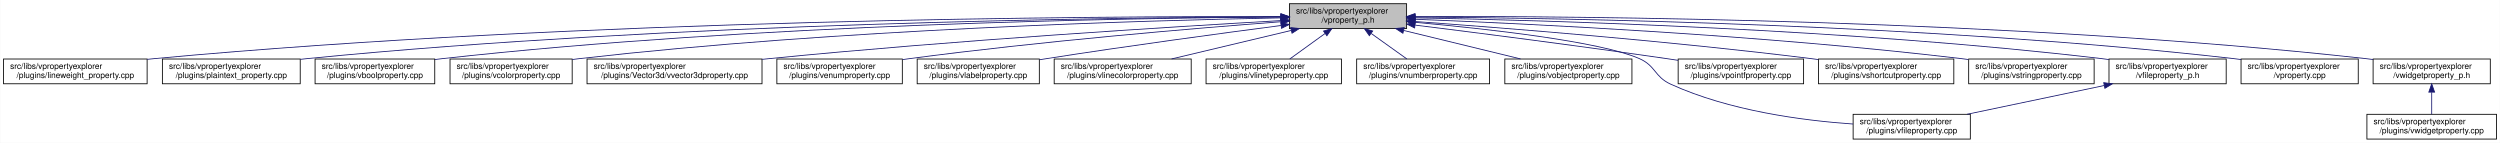
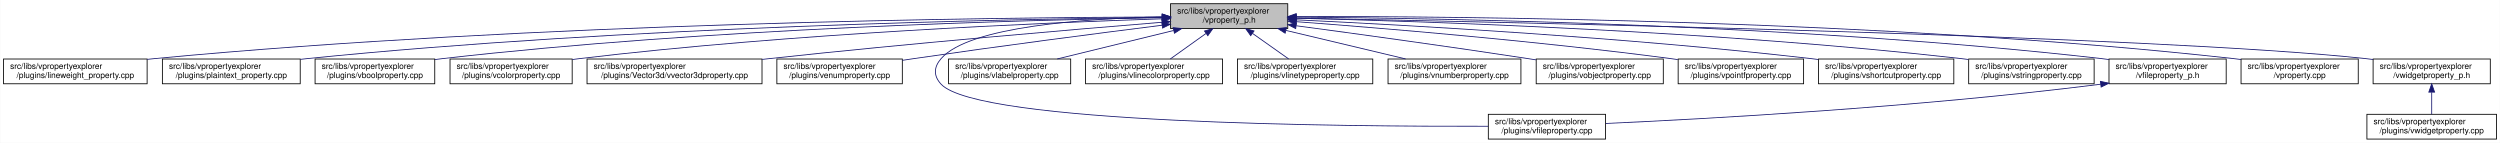
<svg xmlns="http://www.w3.org/2000/svg" xmlns:xlink="http://www.w3.org/1999/xlink" width="3029pt" height="173pt" viewBox="0.00 0.00 3028.50 173.00">
  <g id="graph0" class="graph" transform="scale(1 1) rotate(0) translate(4 169)">
    <polygon fill="white" stroke="transparent" points="-4,4 -4,-169 3024.5,-169 3024.5,4 -4,4" />
    <g id="node1" class="node">
      <g id="a_node1">
        <a xlink:title=" ">
-           <polygon fill="#bfbfbf" stroke="black" points="1558,-134.5 1558,-164.5 1700,-164.5 1700,-134.5 1558,-134.5" />
-           <text text-anchor="start" x="1566" y="-152.5" font-family="Helvetica,sans-Serif" font-size="10.00">src/libs/vpropertyexplorer</text>
-           <text text-anchor="middle" x="1629" y="-141.5" font-family="Helvetica,sans-Serif" font-size="10.00">/vproperty_p.h</text>
+           <polygon fill="#bfbfbf" stroke="black" points="1414,-134.5 1414,-164.5 1556,-164.5 1556,-134.5 1414,-134.5" />
+           <text text-anchor="start" x="1422" y="-152.5" font-family="Helvetica,sans-Serif" font-size="10.00">src/libs/vpropertyexplorer</text>
+           <text text-anchor="middle" x="1485" y="-141.5" font-family="Helvetica,sans-Serif" font-size="10.00">/vproperty_p.h</text>
        </a>
      </g>
    </g>
    <g id="node2" class="node">
      <g id="a_node2">
        <a xlink:href="../../d9/d33/lineweight__property_8cpp.html" target="_top" xlink:title=" ">
          <polygon fill="white" stroke="black" points="0,-67.5 0,-97.5 174,-97.5 174,-67.5 0,-67.5" />
          <text text-anchor="start" x="8" y="-85.5" font-family="Helvetica,sans-Serif" font-size="10.00">src/libs/vpropertyexplorer</text>
          <text text-anchor="middle" x="87" y="-74.5" font-family="Helvetica,sans-Serif" font-size="10.00">/plugins/lineweight_property.cpp</text>
        </a>
      </g>
    </g>
    <g id="edge1" class="edge">
-       <path fill="none" stroke="midnightblue" d="M1547.54,-148.93C1327.16,-149.39 700.97,-146 183,-98 180.06,-97.73 177.08,-97.43 174.07,-97.1" />
-       <polygon fill="midnightblue" stroke="midnightblue" points="1547.73,-152.43 1557.72,-148.91 1547.71,-145.43 1547.73,-152.43" />
+       <path fill="none" stroke="midnightblue" d="M1403.81,-148.48C1198.73,-147.75 643.37,-141.56 183,-98 180.06,-97.72 177.08,-97.41 174.07,-97.08" />
+       <polygon fill="midnightblue" stroke="midnightblue" points="1403.88,-151.98 1413.9,-148.51 1403.91,-144.98 1403.88,-151.98" />
    </g>
    <g id="node3" class="node">
      <g id="a_node3">
        <a xlink:href="../../da/d2f/plaintext__property_8cpp.html" target="_top" xlink:title=" ">
          <polygon fill="white" stroke="black" points="192.5,-67.5 192.5,-97.5 359.5,-97.5 359.5,-67.5 192.5,-67.5" />
          <text text-anchor="start" x="200.5" y="-85.5" font-family="Helvetica,sans-Serif" font-size="10.00">src/libs/vpropertyexplorer</text>
          <text text-anchor="middle" x="276" y="-74.5" font-family="Helvetica,sans-Serif" font-size="10.00">/plugins/plaintext_property.cpp</text>
        </a>
      </g>
    </g>
    <g id="edge2" class="edge">
-       <path fill="none" stroke="midnightblue" d="M1547.52,-148.51C1346.62,-147.83 811.64,-141.69 368,-98 365.26,-97.73 362.49,-97.43 359.68,-97.11" />
-       <polygon fill="midnightblue" stroke="midnightblue" points="1547.69,-152.01 1557.7,-148.54 1547.71,-145.01 1547.69,-152.01" />
+       <path fill="none" stroke="midnightblue" d="M1403.74,-147.92C1219.19,-145.92 754.45,-137.07 368,-98 365.27,-97.72 362.49,-97.42 359.69,-97.09" />
+       <polygon fill="midnightblue" stroke="midnightblue" points="1403.87,-151.42 1413.91,-148.02 1403.94,-144.42 1403.87,-151.42" />
    </g>
    <g id="node4" class="node">
      <g id="a_node4">
        <a xlink:href="../../d8/d83/vboolproperty_8cpp.html" target="_top" xlink:title=" ">
          <polygon fill="white" stroke="black" points="377.5,-67.5 377.5,-97.5 522.5,-97.5 522.5,-67.5 377.5,-67.5" />
          <text text-anchor="start" x="385.5" y="-85.5" font-family="Helvetica,sans-Serif" font-size="10.00">src/libs/vpropertyexplorer</text>
          <text text-anchor="middle" x="450" y="-74.5" font-family="Helvetica,sans-Serif" font-size="10.00">/plugins/vboolproperty.cpp</text>
        </a>
      </g>
    </g>
    <g id="edge3" class="edge">
-       <path fill="none" stroke="midnightblue" d="M1547.8,-148.34C1365.54,-147.19 910.22,-139.97 532,-98 528.98,-97.67 525.91,-97.29 522.81,-96.88" />
-       <polygon fill="midnightblue" stroke="midnightblue" points="1547.82,-151.84 1557.84,-148.4 1547.86,-144.84 1547.82,-151.84" />
+       <path fill="none" stroke="midnightblue" d="M1403.86,-147.54C1239.05,-144.84 853.46,-134.8 532,-98 528.98,-97.65 525.91,-97.27 522.81,-96.85" />
+       <polygon fill="midnightblue" stroke="midnightblue" points="1403.86,-151.04 1413.92,-147.7 1403.98,-144.04 1403.86,-151.04" />
    </g>
    <g id="node5" class="node">
      <g id="a_node5">
        <a xlink:href="../../d0/d6b/vcolorproperty_8cpp.html" target="_top" xlink:title=" ">
          <polygon fill="white" stroke="black" points="541,-67.5 541,-97.5 689,-97.5 689,-67.5 541,-67.5" />
          <text text-anchor="start" x="549" y="-85.5" font-family="Helvetica,sans-Serif" font-size="10.00">src/libs/vpropertyexplorer</text>
          <text text-anchor="middle" x="615" y="-74.5" font-family="Helvetica,sans-Serif" font-size="10.00">/plugins/vcolorproperty.cpp</text>
        </a>
      </g>
    </g>
    <g id="edge4" class="edge">
-       <path fill="none" stroke="midnightblue" d="M1547.43,-147.33C1385.16,-144.28 1010.58,-133.65 698,-98 695.09,-97.67 692.13,-97.3 689.15,-96.9" />
-       <polygon fill="midnightblue" stroke="midnightblue" points="1547.74,-150.83 1557.81,-147.52 1547.87,-143.84 1547.74,-150.83" />
+       <path fill="none" stroke="midnightblue" d="M1403.94,-146.21C1260.95,-141.52 954.74,-128.57 698,-98 695.09,-97.65 692.14,-97.27 689.15,-96.87" />
+       <polygon fill="midnightblue" stroke="midnightblue" points="1403.84,-149.71 1413.95,-146.53 1404.07,-142.71 1403.84,-149.71" />
    </g>
    <g id="node6" class="node">
      <g id="a_node6">
        <a xlink:href="../../d2/d8f/vvector3dproperty_8cpp.html" target="_top" xlink:title=" ">
          <polygon fill="white" stroke="black" points="707,-67.5 707,-97.5 919,-97.5 919,-67.5 707,-67.5" />
          <text text-anchor="start" x="715" y="-85.5" font-family="Helvetica,sans-Serif" font-size="10.00">src/libs/vpropertyexplorer</text>
          <text text-anchor="middle" x="813" y="-74.5" font-family="Helvetica,sans-Serif" font-size="10.00">/plugins/Vector3d/vvector3dproperty.cpp</text>
        </a>
      </g>
    </g>
    <g id="edge5" class="edge">
-       <path fill="none" stroke="midnightblue" d="M1547.67,-144.06C1416.91,-136.6 1151.88,-120.16 928,-98 925.1,-97.71 922.15,-97.41 919.18,-97.1" />
-       <polygon fill="midnightblue" stroke="midnightblue" points="1547.81,-147.57 1558,-144.64 1548.21,-140.58 1547.81,-147.57" />
+       <path fill="none" stroke="midnightblue" d="M1403.47,-142.01C1294.87,-133.15 1096.8,-116.29 928,-98 925.1,-97.69 922.16,-97.36 919.19,-97.03" />
+       <polygon fill="midnightblue" stroke="midnightblue" points="1403.45,-145.52 1413.7,-142.84 1404.02,-138.54 1403.45,-145.52" />
    </g>
    <g id="node7" class="node">
      <g id="a_node7">
        <a xlink:href="../../d3/d60/venumproperty_8cpp.html" target="_top" xlink:title=" ">
          <polygon fill="white" stroke="black" points="937,-67.5 937,-97.5 1089,-97.5 1089,-67.5 937,-67.5" />
          <text text-anchor="start" x="945" y="-85.5" font-family="Helvetica,sans-Serif" font-size="10.00">src/libs/vpropertyexplorer</text>
          <text text-anchor="middle" x="1013" y="-74.5" font-family="Helvetica,sans-Serif" font-size="10.00">/plugins/venumproperty.cpp</text>
        </a>
      </g>
    </g>
    <g id="edge6" class="edge">
-       <path fill="none" stroke="midnightblue" d="M1547.8,-142.66C1443.45,-134.72 1256.8,-119.07 1098,-98 1095.18,-97.63 1092.31,-97.23 1089.42,-96.81" />
-       <polygon fill="midnightblue" stroke="midnightblue" points="1547.72,-146.16 1557.95,-143.43 1548.24,-139.18 1547.72,-146.16" />
+       <path fill="none" stroke="midnightblue" d="M1403.64,-138.42C1326.24,-128.67 1206.57,-113.19 1103,-98 1098.46,-97.33 1093.79,-96.63 1089.09,-95.91" />
+       <polygon fill="midnightblue" stroke="midnightblue" points="1403.45,-141.93 1413.81,-139.7 1404.32,-134.98 1403.45,-141.93" />
    </g>
    <g id="node8" class="node">
      <g id="a_node8">
-         <a xlink:href="../../d6/ddf/vlabelproperty_8cpp.html" target="_top" xlink:title=" ">
-           <polygon fill="white" stroke="black" points="1107,-67.5 1107,-97.5 1255,-97.5 1255,-67.5 1107,-67.5" />
-           <text text-anchor="start" x="1115" y="-85.5" font-family="Helvetica,sans-Serif" font-size="10.00">src/libs/vpropertyexplorer</text>
-           <text text-anchor="middle" x="1181" y="-74.5" font-family="Helvetica,sans-Serif" font-size="10.00">/plugins/vlabelproperty.cpp</text>
+         <a xlink:href="../../d7/dd2/vfileproperty_8cpp.html" target="_top" xlink:title=" ">
+           <polygon fill="white" stroke="black" points="1799,-0.5 1799,-30.5 1941,-30.5 1941,-0.5 1799,-0.5" />
+           <text text-anchor="start" x="1807" y="-18.5" font-family="Helvetica,sans-Serif" font-size="10.00">src/libs/vpropertyexplorer</text>
+           <text text-anchor="middle" x="1870" y="-7.5" font-family="Helvetica,sans-Serif" font-size="10.00">/plugins/vfileproperty.cpp</text>
        </a>
      </g>
    </g>
    <g id="edge7" class="edge">
-       <path fill="none" stroke="midnightblue" d="M1547.7,-138.09C1473.66,-128.41 1361.34,-113.23 1264,-98 1261.11,-97.55 1258.16,-97.08 1255.19,-96.6" />
-       <polygon fill="midnightblue" stroke="midnightblue" points="1547.53,-141.6 1557.89,-139.42 1548.43,-134.66 1547.53,-141.6" />
+       <path fill="none" stroke="midnightblue" d="M1403.86,-148.53C1311.78,-146.64 1169.94,-137.2 1136,-98 1126.98,-87.58 1126.6,-77.07 1136,-67 1180.62,-19.21 1623.4,-15.56 1798.89,-16.02" />
+       <polygon fill="midnightblue" stroke="midnightblue" points="1403.93,-152.03 1414,-148.71 1404.06,-145.03 1403.93,-152.03" />
    </g>
    <g id="node9" class="node">
      <g id="a_node9">
-         <a xlink:href="../../dd/d22/vlinecolorproperty_8cpp.html" target="_top" xlink:title=" ">
-           <polygon fill="white" stroke="black" points="1273,-67.5 1273,-97.5 1439,-97.5 1439,-67.5 1273,-67.5" />
-           <text text-anchor="start" x="1281" y="-85.5" font-family="Helvetica,sans-Serif" font-size="10.00">src/libs/vpropertyexplorer</text>
-           <text text-anchor="middle" x="1356" y="-74.5" font-family="Helvetica,sans-Serif" font-size="10.00">/plugins/vlinecolorproperty.cpp</text>
+         <a xlink:href="../../d6/ddf/vlabelproperty_8cpp.html" target="_top" xlink:title=" ">
+           <polygon fill="white" stroke="black" points="1145,-67.5 1145,-97.5 1293,-97.5 1293,-67.5 1145,-67.5" />
+           <text text-anchor="start" x="1153" y="-85.5" font-family="Helvetica,sans-Serif" font-size="10.00">src/libs/vpropertyexplorer</text>
+           <text text-anchor="middle" x="1219" y="-74.5" font-family="Helvetica,sans-Serif" font-size="10.00">/plugins/vlabelproperty.cpp</text>
        </a>
      </g>
    </g>
    <g id="edge8" class="edge">
-       <path fill="none" stroke="midnightblue" d="M1560.2,-132.12C1515.53,-121.48 1457.9,-107.76 1415.27,-97.61" />
-       <polygon fill="midnightblue" stroke="midnightblue" points="1559.56,-135.56 1570.1,-134.48 1561.18,-128.75 1559.56,-135.56" />
+       <path fill="none" stroke="midnightblue" d="M1417.69,-132.05C1374.2,-121.43 1318.2,-107.74 1276.75,-97.61" />
+       <polygon fill="midnightblue" stroke="midnightblue" points="1417.06,-135.5 1427.61,-134.48 1418.73,-128.7 1417.06,-135.5" />
    </g>
    <g id="node10" class="node">
      <g id="a_node10">
-         <a xlink:href="../../dc/d32/vlinetypeproperty_8cpp.html" target="_top" xlink:title=" ">
-           <polygon fill="white" stroke="black" points="1457,-67.5 1457,-97.5 1621,-97.5 1621,-67.5 1457,-67.5" />
-           <text text-anchor="start" x="1465" y="-85.5" font-family="Helvetica,sans-Serif" font-size="10.00">src/libs/vpropertyexplorer</text>
-           <text text-anchor="middle" x="1539" y="-74.5" font-family="Helvetica,sans-Serif" font-size="10.00">/plugins/vlinetypeproperty.cpp</text>
+         <a xlink:href="../../dd/d22/vlinecolorproperty_8cpp.html" target="_top" xlink:title=" ">
+           <polygon fill="white" stroke="black" points="1311,-67.5 1311,-97.5 1477,-97.5 1477,-67.5 1311,-67.5" />
+           <text text-anchor="start" x="1319" y="-85.5" font-family="Helvetica,sans-Serif" font-size="10.00">src/libs/vpropertyexplorer</text>
+           <text text-anchor="middle" x="1394" y="-74.5" font-family="Helvetica,sans-Serif" font-size="10.00">/plugins/vlinecolorproperty.cpp</text>
        </a>
      </g>
    </g>
    <g id="edge9" class="edge">
-       <path fill="none" stroke="midnightblue" d="M1601.24,-128.45C1587.39,-118.45 1570.98,-106.6 1558.49,-97.58" />
-       <polygon fill="midnightblue" stroke="midnightblue" points="1599.32,-131.38 1609.47,-134.4 1603.41,-125.7 1599.32,-131.38" />
+       <path fill="none" stroke="midnightblue" d="M1456.93,-128.45C1442.93,-118.45 1426.34,-106.6 1413.71,-97.58" />
+       <polygon fill="midnightblue" stroke="midnightblue" points="1455.08,-131.43 1465.25,-134.4 1459.15,-125.74 1455.08,-131.43" />
    </g>
    <g id="node11" class="node">
      <g id="a_node11">
-         <a xlink:href="../../d7/dda/vnumberproperty_8cpp.html" target="_top" xlink:title=" ">
-           <polygon fill="white" stroke="black" points="1639.5,-67.5 1639.5,-97.5 1800.5,-97.5 1800.5,-67.5 1639.5,-67.5" />
-           <text text-anchor="start" x="1647.5" y="-85.5" font-family="Helvetica,sans-Serif" font-size="10.00">src/libs/vpropertyexplorer</text>
-           <text text-anchor="middle" x="1720" y="-74.5" font-family="Helvetica,sans-Serif" font-size="10.00">/plugins/vnumberproperty.cpp</text>
+         <a xlink:href="../../dc/d32/vlinetypeproperty_8cpp.html" target="_top" xlink:title=" ">
+           <polygon fill="white" stroke="black" points="1495,-67.5 1495,-97.5 1659,-97.5 1659,-67.5 1495,-67.5" />
+           <text text-anchor="start" x="1503" y="-85.5" font-family="Helvetica,sans-Serif" font-size="10.00">src/libs/vpropertyexplorer</text>
+           <text text-anchor="middle" x="1577" y="-74.5" font-family="Helvetica,sans-Serif" font-size="10.00">/plugins/vlinetypeproperty.cpp</text>
        </a>
      </g>
    </g>
    <g id="edge10" class="edge">
-       <path fill="none" stroke="midnightblue" d="M1657.07,-128.45C1671.07,-118.45 1687.66,-106.6 1700.29,-97.58" />
-       <polygon fill="midnightblue" stroke="midnightblue" points="1654.85,-125.74 1648.75,-134.4 1658.92,-131.43 1654.85,-125.74" />
+       <path fill="none" stroke="midnightblue" d="M1513.38,-128.45C1527.53,-118.45 1544.31,-106.6 1557.08,-97.58" />
+       <polygon fill="midnightblue" stroke="midnightblue" points="1511.11,-125.77 1504.96,-134.4 1515.15,-131.48 1511.11,-125.77" />
    </g>
    <g id="node12" class="node">
      <g id="a_node12">
-         <a xlink:href="../../d5/d66/vobjectproperty_8cpp.html" target="_top" xlink:title=" ">
-           <polygon fill="white" stroke="black" points="1819,-67.5 1819,-97.5 1973,-97.5 1973,-67.5 1819,-67.5" />
-           <text text-anchor="start" x="1827" y="-85.5" font-family="Helvetica,sans-Serif" font-size="10.00">src/libs/vpropertyexplorer</text>
-           <text text-anchor="middle" x="1896" y="-74.5" font-family="Helvetica,sans-Serif" font-size="10.00">/plugins/vobjectproperty.cpp</text>
+         <a xlink:href="../../d7/dda/vnumberproperty_8cpp.html" target="_top" xlink:title=" ">
+           <polygon fill="white" stroke="black" points="1677.5,-67.5 1677.5,-97.5 1838.5,-97.5 1838.5,-67.5 1677.5,-67.5" />
+           <text text-anchor="start" x="1685.5" y="-85.5" font-family="Helvetica,sans-Serif" font-size="10.00">src/libs/vpropertyexplorer</text>
+           <text text-anchor="middle" x="1758" y="-74.5" font-family="Helvetica,sans-Serif" font-size="10.00">/plugins/vnumberproperty.cpp</text>
        </a>
      </g>
    </g>
    <g id="edge11" class="edge">
-       <path fill="none" stroke="midnightblue" d="M1696.57,-132.05C1740.22,-121.43 1796.42,-107.74 1838.04,-97.61" />
-       <polygon fill="midnightblue" stroke="midnightblue" points="1695.49,-128.71 1686.61,-134.48 1697.15,-135.51 1695.49,-128.71" />
+       <path fill="none" stroke="midnightblue" d="M1553.8,-132.12C1598.47,-121.48 1656.1,-107.76 1698.73,-97.61" />
+       <polygon fill="midnightblue" stroke="midnightblue" points="1552.82,-128.75 1543.9,-134.48 1554.44,-135.56 1552.82,-128.75" />
    </g>
    <g id="node13" class="node">
      <g id="a_node13">
-         <a xlink:href="../../d7/dd2/vfileproperty_8cpp.html" target="_top" xlink:title=" ">
-           <polygon fill="white" stroke="black" points="2241,-0.5 2241,-30.5 2383,-30.5 2383,-0.5 2241,-0.5" />
-           <text text-anchor="start" x="2249" y="-18.5" font-family="Helvetica,sans-Serif" font-size="10.00">src/libs/vpropertyexplorer</text>
-           <text text-anchor="middle" x="2312" y="-7.5" font-family="Helvetica,sans-Serif" font-size="10.00">/plugins/vfileproperty.cpp</text>
+         <a xlink:href="../../d5/d66/vobjectproperty_8cpp.html" target="_top" xlink:title=" ">
+           <polygon fill="white" stroke="black" points="1857,-67.5 1857,-97.5 2011,-97.5 2011,-67.5 1857,-67.5" />
+           <text text-anchor="start" x="1865" y="-85.5" font-family="Helvetica,sans-Serif" font-size="10.00">src/libs/vpropertyexplorer</text>
+           <text text-anchor="middle" x="1934" y="-74.5" font-family="Helvetica,sans-Serif" font-size="10.00">/plugins/vobjectproperty.cpp</text>
        </a>
      </g>
    </g>
    <g id="edge12" class="edge">
-       <path fill="none" stroke="midnightblue" d="M1710.07,-141.97C1798.76,-133.93 1934.64,-118.76 1982,-98 2001.96,-89.25 2000.17,-76.04 2020,-67 2090.8,-34.72 2179.87,-22.95 2240.9,-18.73" />
-       <polygon fill="midnightblue" stroke="midnightblue" points="1709.68,-138.49 1700.03,-142.87 1710.3,-145.46 1709.68,-138.49" />
+       <path fill="none" stroke="midnightblue" d="M1566.28,-137.79C1639.71,-127.96 1750.7,-112.74 1847,-98 1850.18,-97.51 1853.42,-97.01 1856.7,-96.49" />
+       <polygon fill="midnightblue" stroke="midnightblue" points="1565.62,-134.35 1556.17,-139.14 1566.55,-141.28 1565.62,-134.35" />
    </g>
    <g id="node14" class="node">
      <g id="a_node14">
        <a xlink:href="../../d2/dec/vpointfproperty_8cpp.html" target="_top" xlink:title=" ">
          <polygon fill="white" stroke="black" points="2029,-67.5 2029,-97.5 2181,-97.5 2181,-67.5 2029,-67.5" />
          <text text-anchor="start" x="2037" y="-85.5" font-family="Helvetica,sans-Serif" font-size="10.00">src/libs/vpropertyexplorer</text>
          <text text-anchor="middle" x="2105" y="-74.5" font-family="Helvetica,sans-Serif" font-size="10.00">/plugins/vpointfproperty.cpp</text>
        </a>
      </g>
    </g>
    <g id="edge13" class="edge">
-       <path fill="none" stroke="midnightblue" d="M1710.5,-138.55C1788.68,-128.84 1910.04,-113.32 2015,-98 2019.54,-97.34 2024.21,-96.64 2028.92,-95.92" />
-       <polygon fill="midnightblue" stroke="midnightblue" points="1709.72,-135.12 1700.23,-139.82 1710.59,-142.07 1709.72,-135.12" />
+       <path fill="none" stroke="midnightblue" d="M1566.37,-142.72C1671.42,-134.83 1859.78,-119.2 2020,-98 2022.82,-97.63 2025.69,-97.23 2028.59,-96.81" />
+       <polygon fill="midnightblue" stroke="midnightblue" points="1565.87,-139.25 1556.15,-143.49 1566.39,-146.23 1565.87,-139.25" />
    </g>
    <g id="node15" class="node">
      <g id="a_node15">
        <a xlink:href="../../de/d34/vshortcutproperty_8cpp.html" target="_top" xlink:title=" ">
          <polygon fill="white" stroke="black" points="2199,-67.5 2199,-97.5 2363,-97.5 2363,-67.5 2199,-67.5" />
          <text text-anchor="start" x="2207" y="-85.5" font-family="Helvetica,sans-Serif" font-size="10.00">src/libs/vpropertyexplorer</text>
          <text text-anchor="middle" x="2281" y="-74.5" font-family="Helvetica,sans-Serif" font-size="10.00">/plugins/vshortcutproperty.cpp</text>
        </a>
      </g>
    </g>
    <g id="edge14" class="edge">
-       <path fill="none" stroke="midnightblue" d="M1710.3,-142.93C1819.6,-135.04 2019.85,-119.19 2190,-98 2192.86,-97.64 2195.76,-97.27 2198.7,-96.87" />
-       <polygon fill="midnightblue" stroke="midnightblue" points="1709.74,-139.46 1700.01,-143.67 1710.24,-146.44 1709.74,-139.46" />
+       <path fill="none" stroke="midnightblue" d="M1566.23,-144.97C1697.64,-138.74 1964.86,-123.95 2190,-98 2192.86,-97.67 2195.77,-97.32 2198.7,-96.94" />
+       <polygon fill="midnightblue" stroke="midnightblue" points="1566.06,-141.47 1556.24,-145.44 1566.39,-148.46 1566.06,-141.47" />
    </g>
    <g id="node16" class="node">
      <g id="a_node16">
        <a xlink:href="../../dc/d18/vstringproperty_8cpp.html" target="_top" xlink:title=" ">
          <polygon fill="white" stroke="black" points="2381,-67.5 2381,-97.5 2533,-97.5 2533,-67.5 2381,-67.5" />
          <text text-anchor="start" x="2389" y="-85.5" font-family="Helvetica,sans-Serif" font-size="10.00">src/libs/vpropertyexplorer</text>
          <text text-anchor="middle" x="2457" y="-74.5" font-family="Helvetica,sans-Serif" font-size="10.00">/plugins/vstringproperty.cpp</text>
        </a>
      </g>
    </g>
    <g id="edge15" class="edge">
-       <path fill="none" stroke="midnightblue" d="M1710.16,-145.67C1847.04,-140.3 2132.3,-126.52 2372,-98 2374.82,-97.66 2377.7,-97.3 2380.6,-96.91" />
-       <polygon fill="midnightblue" stroke="midnightblue" points="1710.03,-142.17 1700.17,-146.06 1710.3,-149.17 1710.03,-142.17" />
+       <path fill="none" stroke="midnightblue" d="M1566.24,-146.92C1722.67,-143.2 2076.38,-131.52 2372,-98 2374.83,-97.68 2377.7,-97.33 2380.6,-96.95" />
+       <polygon fill="midnightblue" stroke="midnightblue" points="1566.14,-143.42 1556.23,-147.15 1566.31,-150.42 1566.14,-143.42" />
    </g>
    <g id="node17" class="node">
      <g id="a_node17">
        <a xlink:href="../../dc/de7/vfileproperty__p_8h.html" target="_top" xlink:title=" ">
          <polygon fill="white" stroke="black" points="2551,-67.5 2551,-97.5 2693,-97.5 2693,-67.5 2551,-67.5" />
          <text text-anchor="start" x="2559" y="-85.5" font-family="Helvetica,sans-Serif" font-size="10.00">src/libs/vpropertyexplorer</text>
          <text text-anchor="middle" x="2622" y="-74.5" font-family="Helvetica,sans-Serif" font-size="10.00">/vfileproperty_p.h</text>
        </a>
      </g>
    </g>
    <g id="edge16" class="edge">
-       <path fill="none" stroke="midnightblue" d="M1710.52,-147.38C1870.49,-144.43 2236.54,-133.99 2542,-98 2544.94,-97.65 2547.94,-97.27 2550.97,-96.85" />
-       <polygon fill="midnightblue" stroke="midnightblue" points="1710.22,-143.88 1700.29,-147.56 1710.35,-150.88 1710.22,-143.88" />
+       <path fill="none" stroke="midnightblue" d="M1566.13,-148.25C1743.64,-146.92 2179.63,-139.31 2542,-98 2544.95,-97.66 2547.95,-97.29 2550.97,-96.87" />
+       <polygon fill="midnightblue" stroke="midnightblue" points="1566.06,-144.75 1556.08,-148.32 1566.11,-151.75 1566.06,-144.75" />
    </g>
    <g id="node18" class="node">
      <g id="a_node18">
        <a xlink:href="../../d8/dd2/vproperty_8cpp.html" target="_top" xlink:title=" ">
          <polygon fill="white" stroke="black" points="2711,-67.5 2711,-97.5 2853,-97.5 2853,-67.5 2711,-67.5" />
          <text text-anchor="start" x="2719" y="-85.5" font-family="Helvetica,sans-Serif" font-size="10.00">src/libs/vpropertyexplorer</text>
          <text text-anchor="middle" x="2782" y="-74.5" font-family="Helvetica,sans-Serif" font-size="10.00">/vproperty.cpp</text>
        </a>
      </g>
    </g>
    <g id="edge18" class="edge">
-       <path fill="none" stroke="midnightblue" d="M1710.35,-148.34C1889.91,-147.17 2333.46,-139.89 2702,-98 2704.95,-97.67 2707.95,-97.29 2710.97,-96.88" />
-       <polygon fill="midnightblue" stroke="midnightblue" points="1710.18,-144.84 1700.2,-148.4 1710.22,-151.84 1710.18,-144.84" />
+       <path fill="none" stroke="midnightblue" d="M1566.47,-148.99C1762.61,-149.32 2276.38,-145.17 2702,-98 2704.95,-97.67 2707.95,-97.3 2710.97,-96.9" />
+       <polygon fill="midnightblue" stroke="midnightblue" points="1566.26,-145.49 1556.25,-148.96 1566.24,-152.49 1566.26,-145.49" />
    </g>
    <g id="node19" class="node">
      <g id="a_node19">
        <a xlink:href="../../d4/d5a/vwidgetproperty__p_8h.html" target="_top" xlink:title=" ">
          <polygon fill="white" stroke="black" points="2871,-67.5 2871,-97.5 3013,-97.5 3013,-67.5 2871,-67.5" />
          <text text-anchor="start" x="2879" y="-85.5" font-family="Helvetica,sans-Serif" font-size="10.00">src/libs/vpropertyexplorer</text>
          <text text-anchor="middle" x="2942" y="-74.5" font-family="Helvetica,sans-Serif" font-size="10.00">/vwidgetproperty_p.h</text>
        </a>
      </g>
    </g>
    <g id="edge19" class="edge">
-       <path fill="none" stroke="midnightblue" d="M1710.16,-149.05C1907.85,-149.54 2429.78,-145.79 2862,-98 2864.95,-97.67 2867.95,-97.3 2870.97,-96.9" />
-       <polygon fill="midnightblue" stroke="midnightblue" points="1710.16,-145.55 1700.15,-149.02 1710.14,-152.55 1710.16,-145.55" />
+       <path fill="none" stroke="midnightblue" d="M1566.45,-147.04C1822.39,-142.21 2608.51,-125.48 2862,-98 2864.95,-97.68 2867.95,-97.32 2870.98,-96.92" />
+       <polygon fill="midnightblue" stroke="midnightblue" points="1566.04,-143.55 1556.11,-147.23 1566.18,-150.55 1566.04,-143.55" />
    </g>
    <g id="edge17" class="edge">
-       <path fill="none" stroke="midnightblue" d="M2545.13,-65.38C2494.14,-54.69 2427.87,-40.8 2379.03,-30.55" />
-       <polygon fill="midnightblue" stroke="midnightblue" points="2544.61,-68.85 2555.12,-67.48 2546.05,-62 2544.61,-68.85" />
+       <path fill="none" stroke="midnightblue" d="M2540.97,-66.96C2316.53,-38.73 2062.57,-24.9 1941.36,-19.41" />
+       <polygon fill="midnightblue" stroke="midnightblue" points="2540.6,-70.44 2550.96,-68.23 2541.48,-63.5 2540.6,-70.44" />
    </g>
    <g id="node20" class="node">
      <g id="a_node20">
        <a xlink:href="../../dc/ddd/vwidgetproperty_8cpp.html" target="_top" xlink:title=" ">
          <polygon fill="white" stroke="black" points="2863.5,-0.5 2863.5,-30.5 3020.5,-30.5 3020.5,-0.5 2863.5,-0.5" />
          <text text-anchor="start" x="2871.5" y="-18.5" font-family="Helvetica,sans-Serif" font-size="10.00">src/libs/vpropertyexplorer</text>
          <text text-anchor="middle" x="2942" y="-7.5" font-family="Helvetica,sans-Serif" font-size="10.00">/plugins/vwidgetproperty.cpp</text>
        </a>
      </g>
    </g>
    <g id="edge20" class="edge">
      <path fill="none" stroke="midnightblue" d="M2942,-57.11C2942,-48.15 2942,-38.32 2942,-30.58" />
      <polygon fill="midnightblue" stroke="midnightblue" points="2938.5,-57.4 2942,-67.4 2945.5,-57.4 2938.5,-57.4" />
    </g>
  </g>
</svg>
